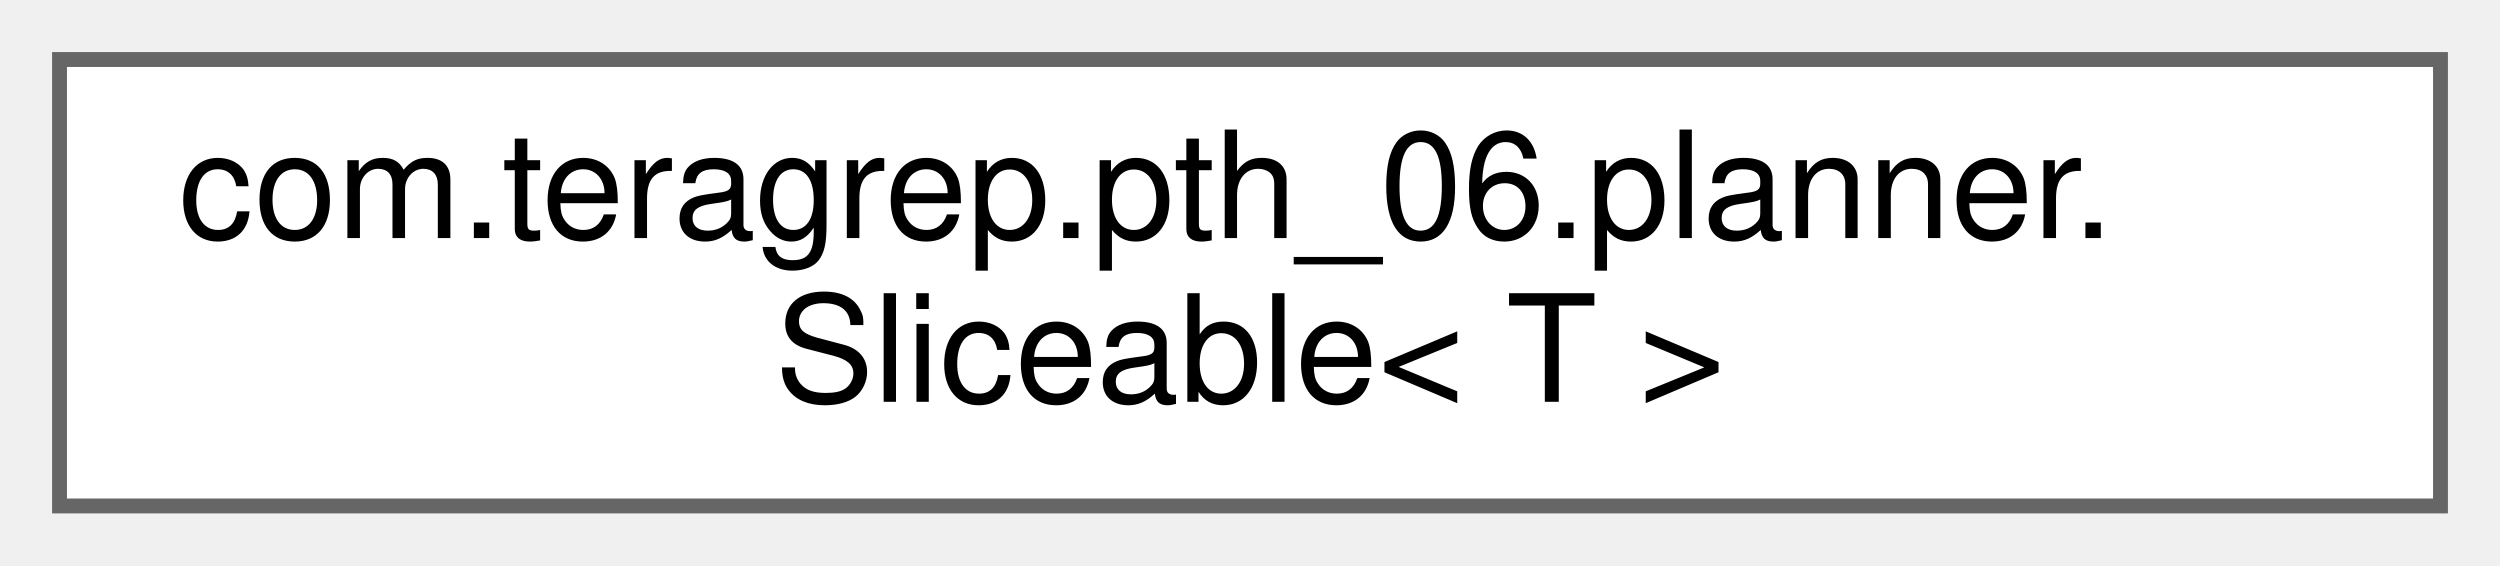
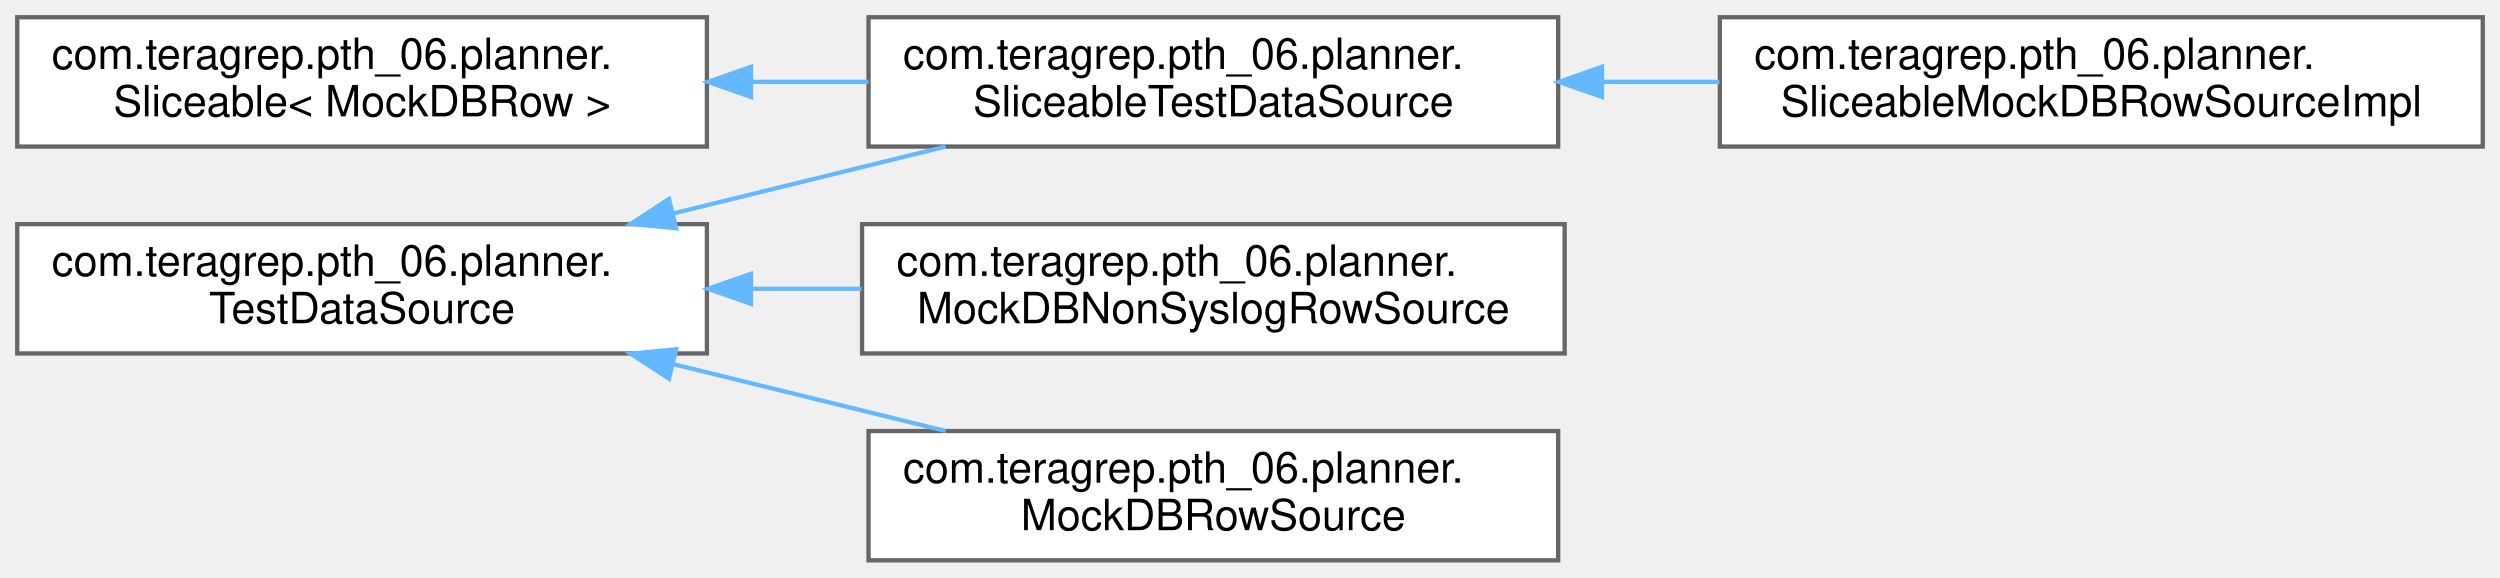
- <svg xmlns="http://www.w3.org/2000/svg" xmlns:xlink="http://www.w3.org/1999/xlink" width="168pt" height="38pt" viewBox="0.00 0.00 168.00 38.00">
-   <g id="graph0" class="graph" transform="scale(1 1) rotate(0) translate(4 34)">
+ <svg xmlns="http://www.w3.org/2000/svg" xmlns:xlink="http://www.w3.org/1999/xlink" width="580pt" height="134pt" viewBox="0.00 0.00 580.00 134.00">
+   <g id="graph0" class="graph" transform="scale(1 1) rotate(0) translate(4 130)">
    <g id="Node000000" class="node">
      <g id="a_Node000000">
        <a xlink:href="interfacecom_1_1teragrep_1_1pth__06_1_1planner_1_1Sliceable.html" target="_top" xlink:title=" ">
-           <polygon fill="white" stroke="#666666" points="160,-30 0,-30 0,0 160,0 160,-30" />
-           <text text-anchor="start" x="8" y="-18" font-family="Helvetica,sans-Serif" font-size="10.00">com.teragrep.pth_06.planner.</text>
-           <text text-anchor="middle" x="80" y="-7" font-family="Helvetica,sans-Serif" font-size="10.00">Sliceable&lt; T &gt;</text>
+           <polygon fill="white" stroke="#666666" points="160,-126 0,-126 0,-96 160,-96 160,-126" />
+           <text text-anchor="start" x="8" y="-114" font-family="Helvetica,sans-Serif" font-size="10.00">com.teragrep.pth_06.planner.</text>
+           <text text-anchor="middle" x="80" y="-103" font-family="Helvetica,sans-Serif" font-size="10.00">Sliceable&lt; MockDBRow &gt;</text>
+         </a>
+       </g>
+     </g>
+     <g id="Node000001" class="node">
+       <g id="a_Node000001">
+         <a xlink:href="interfacecom_1_1teragrep_1_1pth__06_1_1planner_1_1SliceableTestDataSource.html" target="_top" xlink:title=" ">
+           <polygon fill="white" stroke="#666666" points="357.5,-126 197.5,-126 197.5,-96 357.5,-96 357.5,-126" />
+           <text text-anchor="start" x="205.5" y="-114" font-family="Helvetica,sans-Serif" font-size="10.00">com.teragrep.pth_06.planner.</text>
+           <text text-anchor="middle" x="277.5" y="-103" font-family="Helvetica,sans-Serif" font-size="10.00">SliceableTestDataSource</text>
+         </a>
+       </g>
+     </g>
+     <g id="edge15_Node000000_Node000001" class="edge">
+       <g id="a_edge15_Node000000_Node000001">
+         <a xlink:title=" ">
+           <path fill="none" stroke="#63b8ff" d="M170.38,-111C179.42,-111 188.55,-111 197.47,-111" />
+           <polygon fill="#63b8ff" stroke="#63b8ff" points="170.24,-107.5 160.24,-111 170.24,-114.5 170.24,-107.5" />
+         </a>
+       </g>
+     </g>
+     <g id="Node000002" class="node">
+       <g id="a_Node000002">
+         <a xlink:href="classcom_1_1teragrep_1_1pth__06_1_1planner_1_1SliceableMockDBRowSourceImpl.html" target="_top" xlink:title=" ">
+           <polygon fill="white" stroke="#666666" points="572,-126 395,-126 395,-96 572,-96 572,-126" />
+           <text text-anchor="start" x="403" y="-114" font-family="Helvetica,sans-Serif" font-size="10.00">com.teragrep.pth_06.planner.</text>
+           <text text-anchor="middle" x="483.5" y="-103" font-family="Helvetica,sans-Serif" font-size="10.00">SliceableMockDBRowSourceImpl</text>
+         </a>
+       </g>
+     </g>
+     <g id="edge16_Node000001_Node000002" class="edge">
+       <g id="a_edge16_Node000001_Node000002">
+         <a xlink:title=" ">
+           <path fill="none" stroke="#63b8ff" d="M367.77,-111C376.78,-111 385.92,-111 394.92,-111" />
+           <polygon fill="#63b8ff" stroke="#63b8ff" points="367.66,-107.5 357.66,-111 367.66,-114.5 367.66,-107.5" />
+         </a>
+       </g>
+     </g>
+     <g id="Node000003" class="node">
+       <g id="a_Node000003">
+         <a xlink:href="interfacecom_1_1teragrep_1_1pth__06_1_1planner_1_1TestDataSource.html" target="_top" xlink:title=" ">
+           <polygon fill="white" stroke="#666666" points="160,-78 0,-78 0,-48 160,-48 160,-78" />
+           <text text-anchor="start" x="8" y="-66" font-family="Helvetica,sans-Serif" font-size="10.00">com.teragrep.pth_06.planner.</text>
+           <text text-anchor="middle" x="80" y="-55" font-family="Helvetica,sans-Serif" font-size="10.00">TestDataSource</text>
+         </a>
+       </g>
+     </g>
+     <g id="edge19_Node000003_Node000001" class="edge">
+       <g id="a_edge19_Node000003_Node000001">
+         <a xlink:title=" ">
+           <path fill="none" stroke="#63b8ff" d="M152.04,-80.44C172.8,-85.54 195.31,-91.07 215.4,-96" />
+           <polygon fill="#63b8ff" stroke="#63b8ff" points="152.87,-77.04 142.32,-78.06 151.2,-83.84 152.87,-77.04" />
+         </a>
+       </g>
+     </g>
+     <g id="Node000004" class="node">
+       <g id="a_Node000004">
+         <a xlink:href="classcom_1_1teragrep_1_1pth__06_1_1planner_1_1MockDBNonSyslogRowSource.html" target="_top" xlink:title=" ">
+           <polygon fill="white" stroke="#666666" points="359,-78 196,-78 196,-48 359,-48 359,-78" />
+           <text text-anchor="start" x="204" y="-66" font-family="Helvetica,sans-Serif" font-size="10.00">com.teragrep.pth_06.planner.</text>
+           <text text-anchor="middle" x="277.5" y="-55" font-family="Helvetica,sans-Serif" font-size="10.00">MockDBNonSyslogRowSource</text>
+         </a>
+       </g>
+     </g>
+     <g id="edge17_Node000003_Node000004" class="edge">
+       <g id="a_edge17_Node000003_Node000004">
+         <a xlink:title=" ">
+           <path fill="none" stroke="#63b8ff" d="M170.5,-63C178.96,-63 187.51,-63 195.88,-63" />
+           <polygon fill="#63b8ff" stroke="#63b8ff" points="170.24,-59.5 160.24,-63 170.24,-66.5 170.24,-59.5" />
+         </a>
+       </g>
+     </g>
+     <g id="Node000005" class="node">
+       <g id="a_Node000005">
+         <a xlink:href="classcom_1_1teragrep_1_1pth__06_1_1planner_1_1MockDBRowSource.html" target="_top" xlink:title=" ">
+           <polygon fill="white" stroke="#666666" points="357.5,-30 197.5,-30 197.5,0 357.5,0 357.5,-30" />
+           <text text-anchor="start" x="205.5" y="-18" font-family="Helvetica,sans-Serif" font-size="10.00">com.teragrep.pth_06.planner.</text>
+           <text text-anchor="middle" x="277.5" y="-7" font-family="Helvetica,sans-Serif" font-size="10.00">MockDBRowSource</text>
+         </a>
+       </g>
+     </g>
+     <g id="edge18_Node000003_Node000005" class="edge">
+       <g id="a_edge18_Node000003_Node000005">
+         <a xlink:title=" ">
+           <path fill="none" stroke="#63b8ff" d="M152.04,-45.56C172.8,-40.46 195.31,-34.93 215.4,-30" />
+           <polygon fill="#63b8ff" stroke="#63b8ff" points="151.2,-42.16 142.32,-47.94 152.87,-48.96 151.2,-42.16" />
        </a>
      </g>
    </g>
  </g>
</svg>
